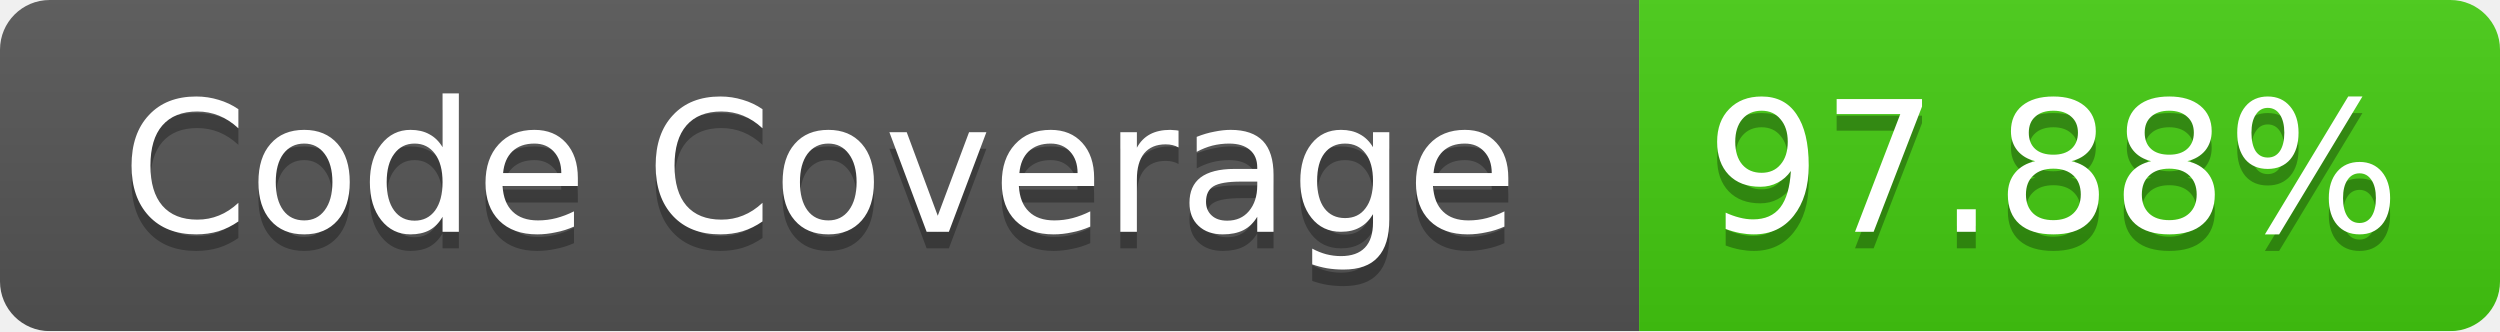
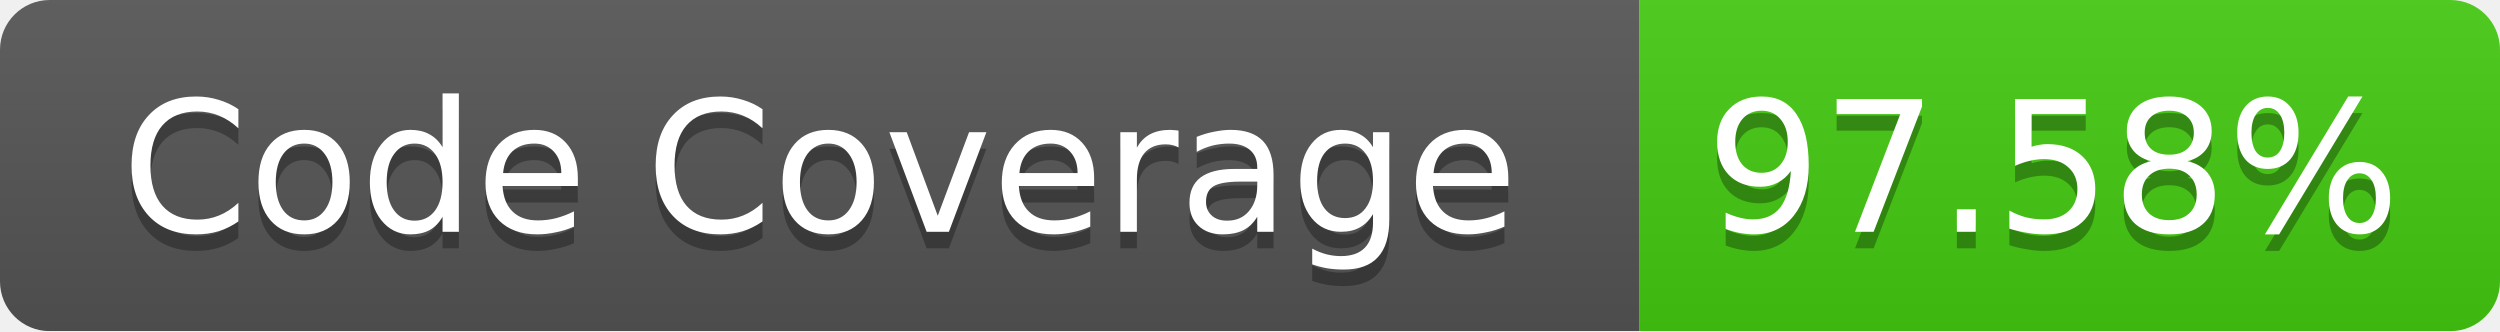
<svg xmlns="http://www.w3.org/2000/svg" width="151" height="20">
  <linearGradient id="b" x2="0" y2="100%">
    <stop offset="0" stop-color="#bbb" stop-opacity=".1" />
    <stop offset="1" stop-opacity=".1" />
  </linearGradient>
  <mask id="a">
    <rect width="151" height="20" rx="3" fill="#fff" />
  </mask>
  <g mask="url(#a)">
    <path fill="#555" d="M0 0h99v20H0z" />
    <path fill="#4C1" d="M99 0h52v20H99z" />
    <path fill="url(#b)" d="M0 0h151v20H0z" />
  </g>
  <g fill="#fff" text-anchor="middle" font-family="Verdana,DejaVu Sans,Geneva,sans-serif" font-size="11">
    <text x="49.5" y="15" fill="#010101" fill-opacity=".3">Code Coverage</text>
    <text x="49.5" y="14">Code Coverage</text>
-     <text x="124" y="15" fill="#010101" fill-opacity=".3">97.88%</text>
-     <text x="124" y="14">97.88%</text>
+     <text x="124" y="15" fill="#010101" fill-opacity=".3">97.58%</text>
+     <text x="124" y="14">97.58%</text>
  </g>
</svg>
